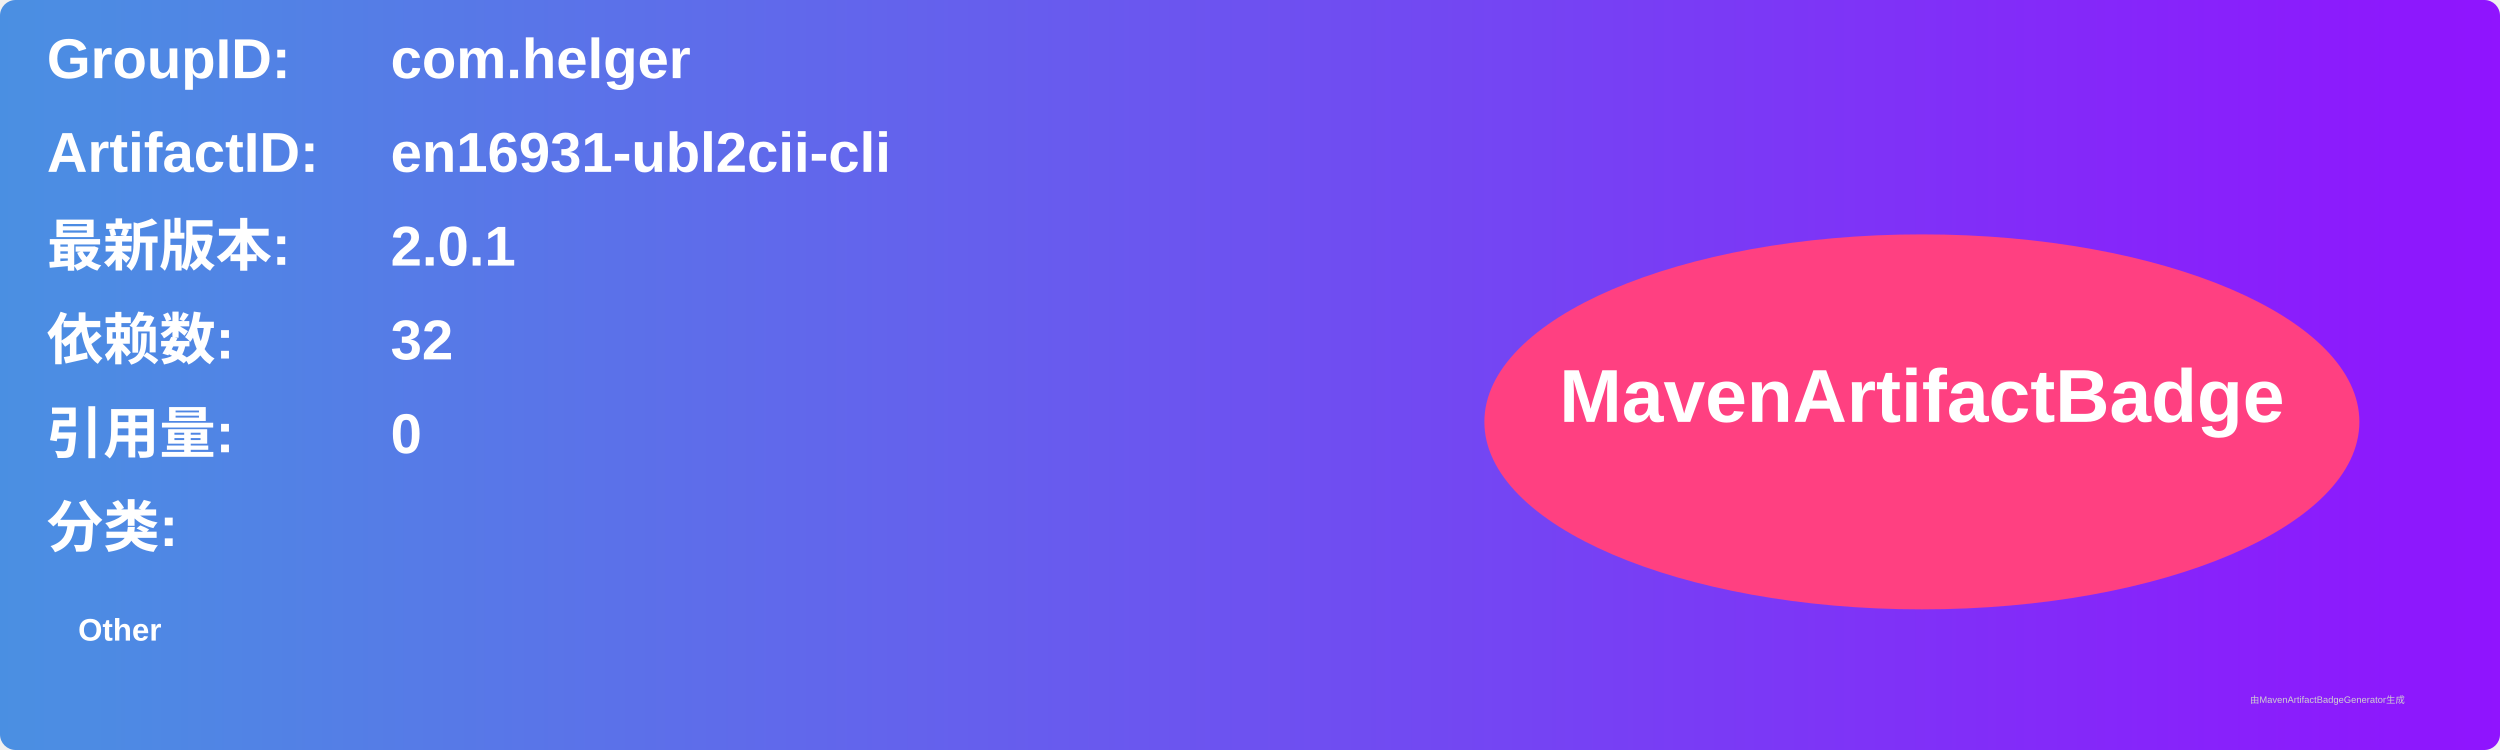
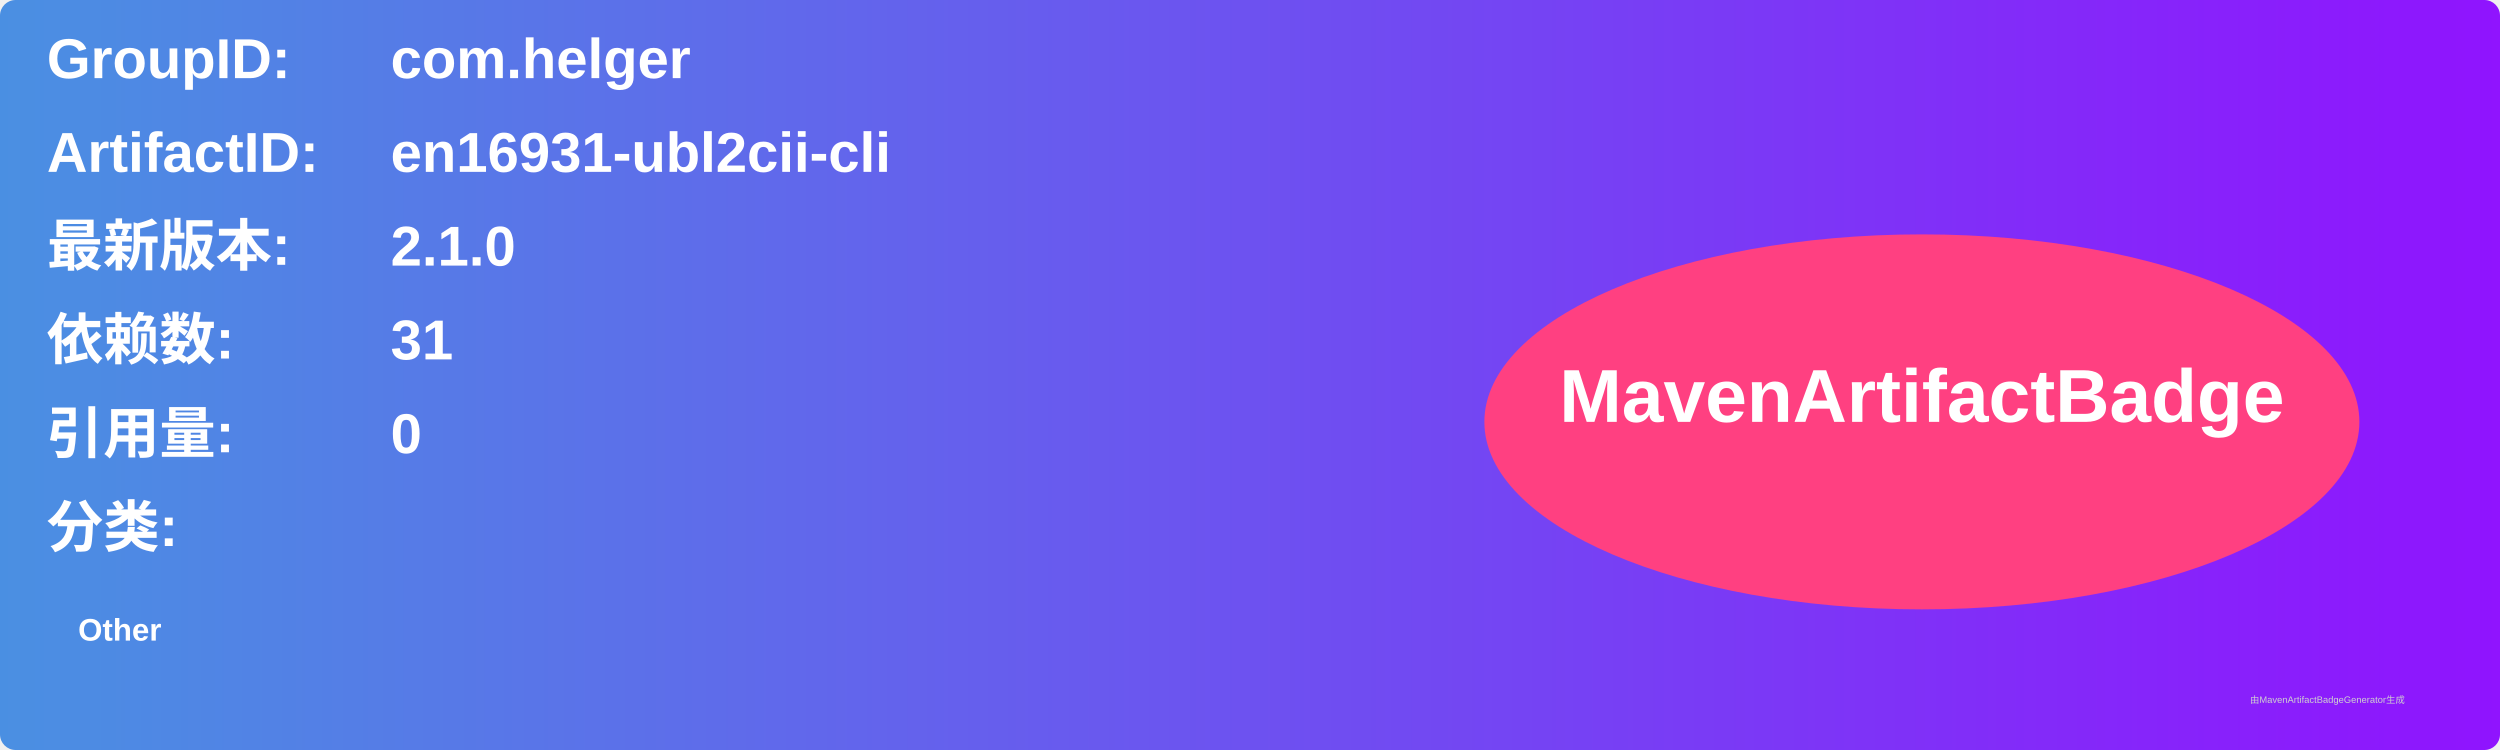
<svg xmlns="http://www.w3.org/2000/svg" width="800" height="240" viewBox="0 0 800 240">
  <linearGradient id="grad" x1="0%" y1="0%" x2="100%" y2="0%">
    <stop offset="0%" stop-color="#4a90e2" />
    <stop offset="100%" stop-color="#9013fe" />
  </linearGradient>
  <rect width="100%" height="100%" rx="5" ry="5" fill="url(#grad)" />
  <g transform="translate(15, 15)">
    <text x="0" y="10" font-family="Arial" font-size="18" fill="white" font-weight="bold" width="260">GroupID:</text>
    <text x="110" y="10" font-family="Arial" font-size="18" fill="white" font-weight="bold" width="460">com.helger</text>
    <text x="0" y="40" font-family="Arial" font-size="18" fill="white" font-weight="bold" width="260">ArtifactID:</text>
    <text x="110" y="40" font-family="Arial" font-size="18" fill="white" font-weight="bold" width="460">en16931-ubl2cii-cli</text>
    <text x="0" y="70" font-family="Arial" font-size="18" fill="white" font-weight="bold">最新版本:</text>
    <text x="110" y="70" font-family="Arial" font-size="18" fill="white" font-weight="bold">
-       <tspan font-weight="bold">2.0.1</tspan>
+       <tspan font-weight="bold">2.1.0</tspan>
    </text>
    <text x="0" y="100" font-family="Arial" font-size="18" fill="white" font-weight="bold">依赖数: </text>
    <text x="110" y="100" font-family="Arial" font-size="18" fill="white">
-       <tspan font-weight="bold">32</tspan>
+       <tspan font-weight="bold">31</tspan>
    </text>
    <text x="0" y="130" font-family="Arial" font-size="18" fill="white" font-weight="bold">引用量: </text>
    <text x="110" y="130" font-family="Arial" font-size="18" fill="white">
      <tspan font-weight="bold">0</tspan>
    </text>
    <text x="0" y="160" font-family="Arial" font-size="18" fill="white" font-weight="bold">分类:</text>
    <text x="10" y="190" font-family="Arial" font-size="10" fill="white">
      <tspan font-weight="bold">Other</tspan>
    </text>
    <ellipse cx="600" cy="120" rx="140" ry="60" fill="#ff4081" />
    <text x="600" y="120" text-anchor="middle" font-family="Arial" font-size="24" fill="white" font-weight="bold">MavenArtifactBadge</text>
  </g>
  <text x="720" y="225" font-family="Arial" font-size="3" fill="#d0d0d0">由MavenArtifactBadgeGenerator生成</text>
</svg>
